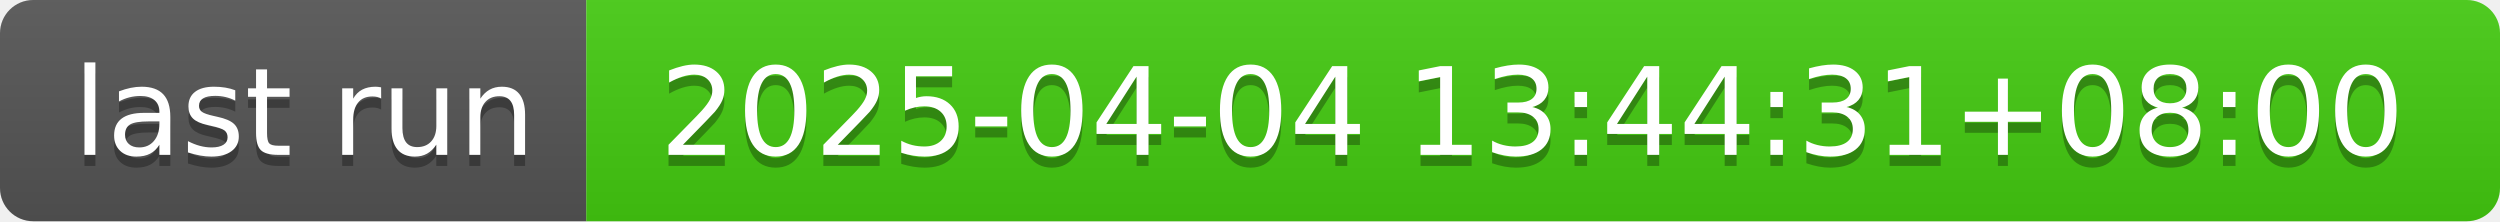
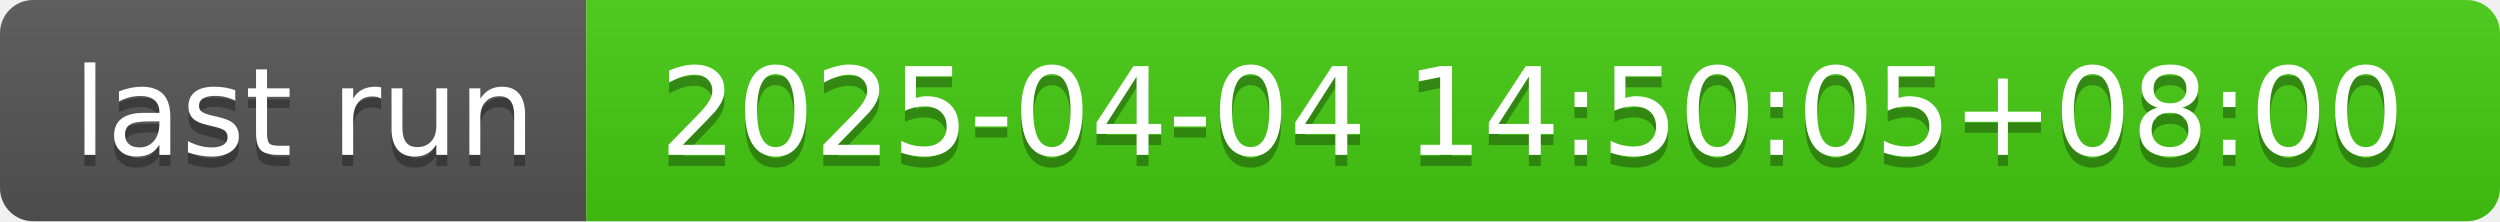
- <svg xmlns="http://www.w3.org/2000/svg" width="226" height="20" role="img" aria-label="last run: 2025-04-04 13:44:31+08:00">
+ <svg xmlns="http://www.w3.org/2000/svg" width="226" height="20" role="img" aria-label="last run: 2025-04-04 14:50:05+08:00">
  <linearGradient id="s" x2="0" y2="100%">
    <stop offset="0" stop-color="#bbb" stop-opacity=".1" />
    <stop offset="1" stop-opacity=".1" />
  </linearGradient>
  <clipPath id="r">
    <rect width="226" height="20" rx="3" fill="#fff" />
  </clipPath>
  <g clip-path="url(#r)">
    <rect width="53" height="20" fill="#555" />
    <rect x="53" width="173" height="20" fill="#4c1" />
    <rect width="226" height="20" fill="url(#s)" />
  </g>
  <g fill="#fff" text-anchor="middle" font-family="Verdana,Geneva,DejaVu Sans,sans-serif" text-rendering="geometricPrecision" font-size="110">
    <text aria-hidden="true" x="275" y="150" fill="#010101" fill-opacity=".3" transform="scale(.1)" textLength="430">last run</text>
    <text x="275" y="140" transform="scale(.1)" fill="#fff" textLength="430">last run</text>
-     <text aria-hidden="true" x="1385" y="150" fill="#010101" fill-opacity=".3" transform="scale(.1)" textLength="1630">2025-04-04 13:44:31+08:00</text>
-     <text x="1385" y="140" transform="scale(.1)" fill="#fff" textLength="1630">2025-04-04 13:44:31+08:00</text>
+     <text aria-hidden="true" x="1385" y="150" fill="#010101" fill-opacity=".3" transform="scale(.1)" textLength="1630">2025-04-04 14:50:05+08:00</text>
+     <text x="1385" y="140" transform="scale(.1)" fill="#fff" textLength="1630">2025-04-04 14:50:05+08:00</text>
  </g>
</svg>
